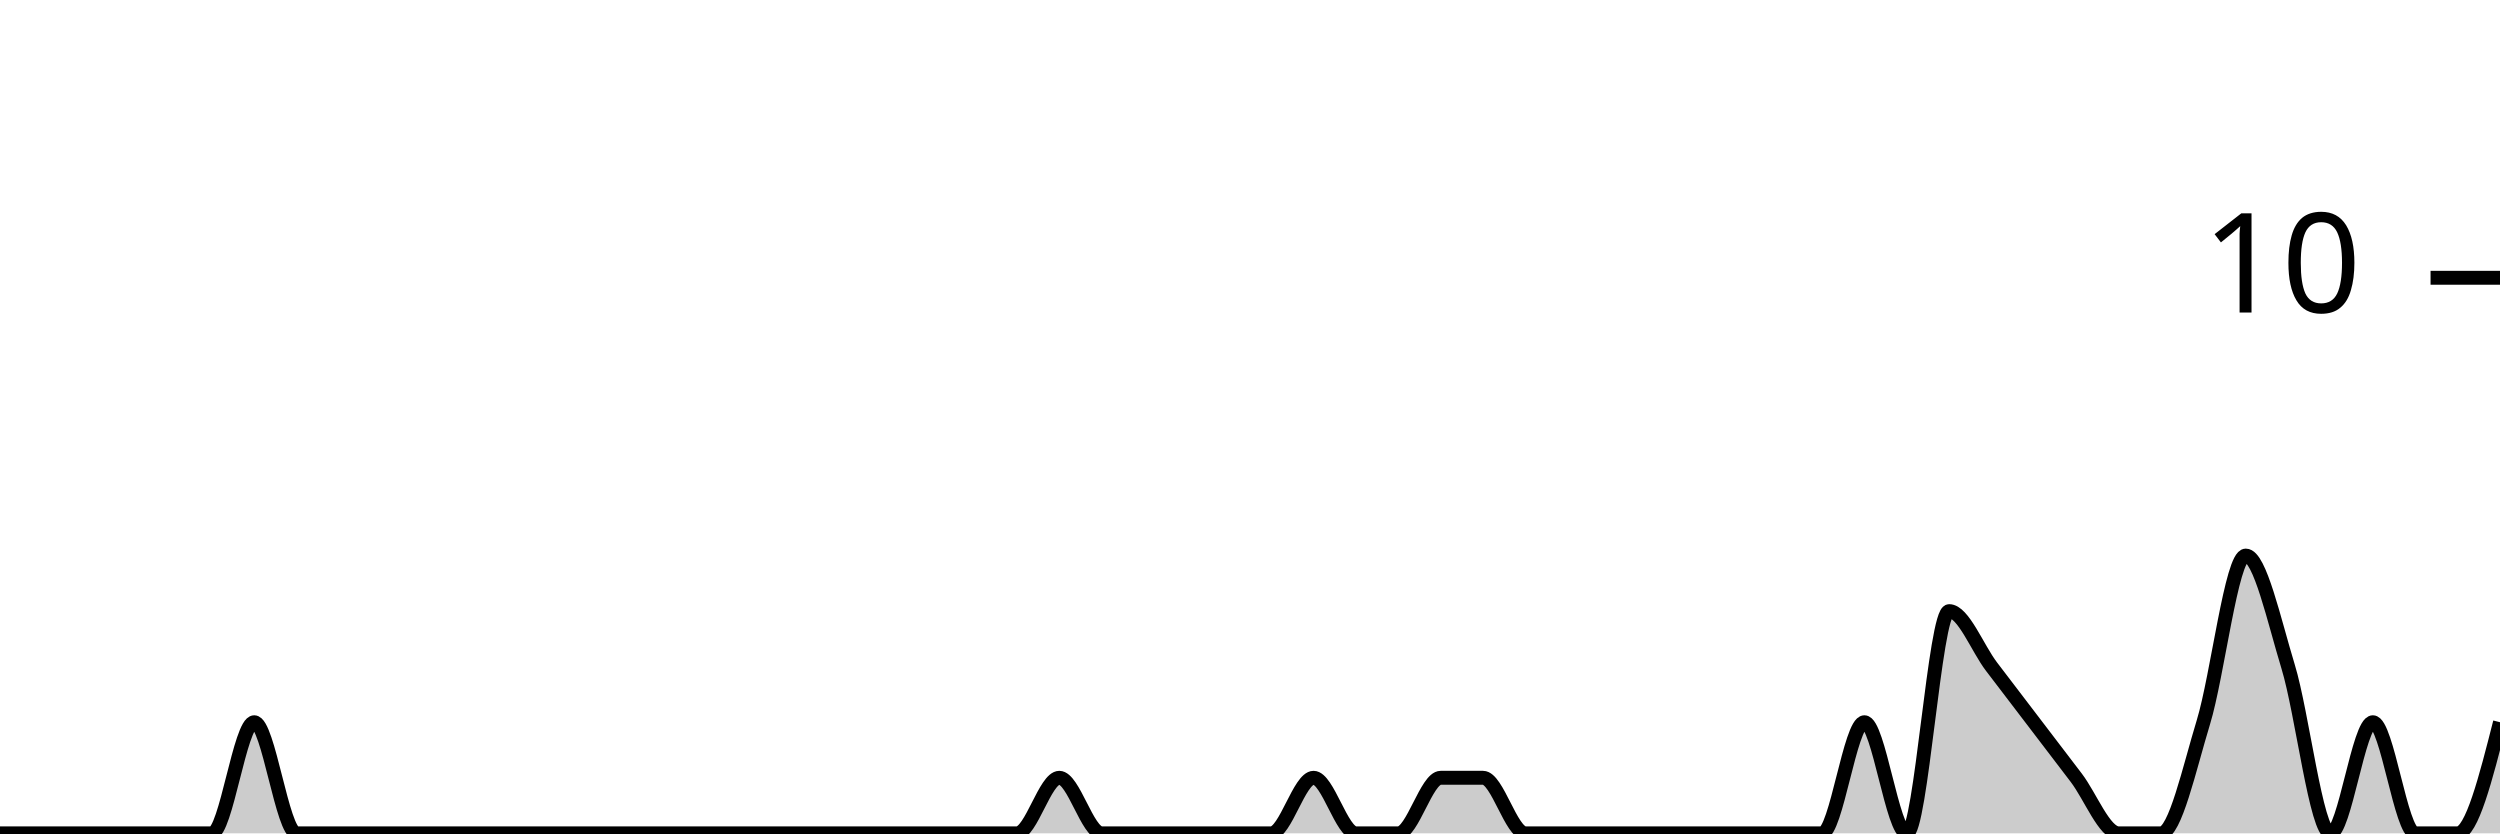
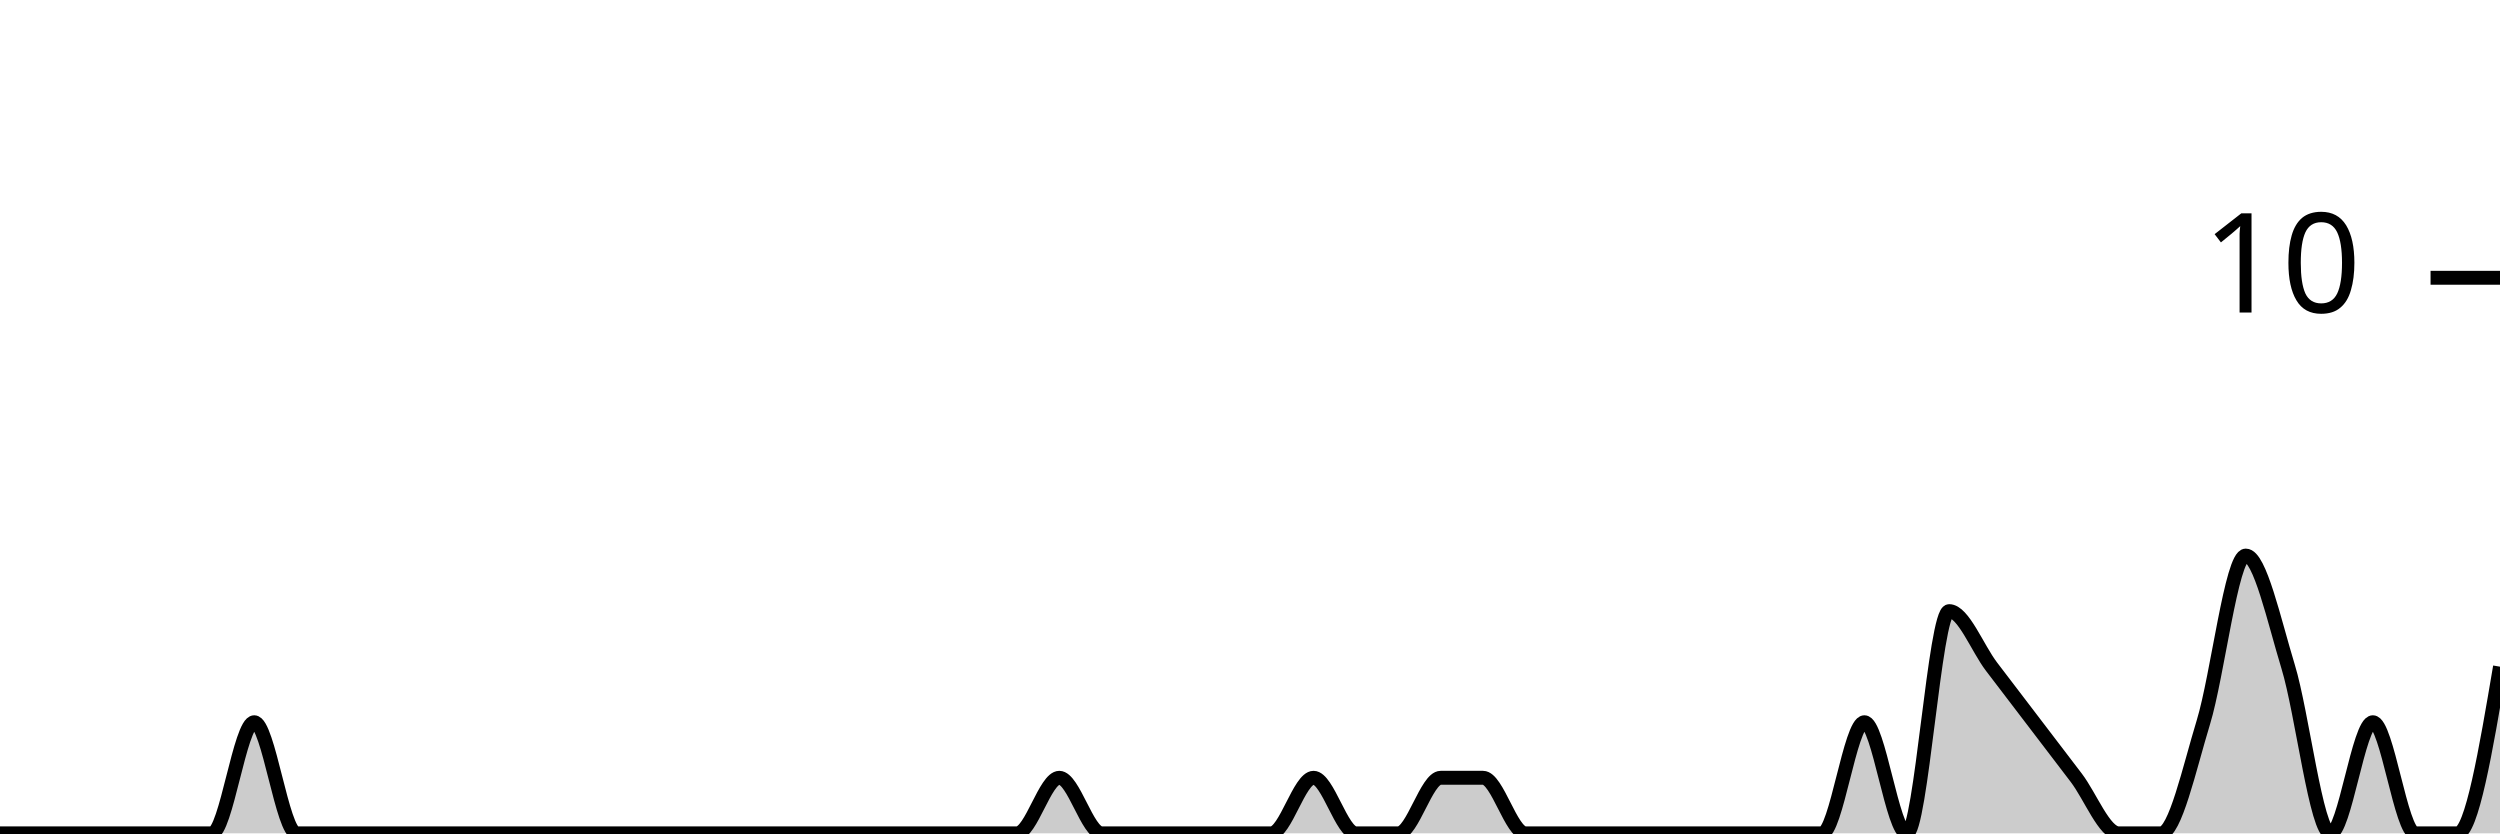
<svg xmlns="http://www.w3.org/2000/svg" viewBox="0 0 180 60">
  <g transform="translate(0,20)">
-     <path class="area" fill="rgba(0, 0, 0, 0.2)" d="M0,40C1.017,40,2.034,40,3.051,40C4.068,40,5.085,40,6.102,40C7.119,40,8.136,40,9.153,40C10.169,40,11.186,40,12.203,40C13.22,40,14.237,40,15.254,40C16.271,40,17.288,32,18.305,32C19.322,32,20.339,40,21.356,40C22.373,40,23.39,40,24.407,40C25.424,40,26.441,40,27.458,40C28.475,40,29.492,40,30.508,40C31.525,40,32.542,40,33.559,40C34.576,40,35.593,40,36.61,40C37.627,40,38.644,40,39.661,40C40.678,40,41.695,40,42.712,40C43.729,40,44.746,40,45.763,40C46.78,40,47.797,40,48.814,40C49.831,40,50.847,40,51.864,40C52.881,40,53.898,40,54.915,40C55.932,40,56.949,40,57.966,40C58.983,40,60,40,61.017,40C62.034,40,63.051,40,64.068,40C65.085,40,66.102,40,67.119,40C68.136,40,69.153,40,70.169,40C71.186,40,72.203,40,73.22,40C74.237,40,75.254,36,76.271,36C77.288,36,78.305,40,79.322,40C80.339,40,81.356,40,82.373,40C83.39,40,84.407,40,85.424,40C86.441,40,87.458,40,88.475,40C89.492,40,90.508,40,91.525,40C92.542,40,93.559,36,94.576,36C95.593,36,96.61,40,97.627,40C98.644,40,99.661,40,100.678,40C101.695,40,102.712,36,103.729,36C104.746,36,105.763,36,106.78,36C107.797,36,108.814,40,109.831,40C110.847,40,111.864,40,112.881,40C113.898,40,114.915,40,115.932,40C116.949,40,117.966,40,118.983,40C120,40,121.017,40,122.034,40C123.051,40,124.068,40,125.085,40C126.102,40,127.119,40,128.136,40C129.153,40,130.169,40,131.186,40C132.203,40,133.22,32,134.237,32C135.254,32,136.271,40,137.288,40C138.305,40,139.322,24,140.339,24C141.356,24,142.373,26.667,143.39,28C144.407,29.333,145.424,30.667,146.441,32C147.458,33.333,148.475,34.667,149.492,36C150.508,37.333,151.525,40,152.542,40C153.559,40,154.576,40,155.593,40C156.61,40,157.627,35.333,158.644,32C159.661,28.667,160.678,20,161.695,20C162.712,20,163.729,24.667,164.746,28C165.763,31.333,166.78,40,167.797,40C168.814,40,169.831,32,170.847,32C171.864,32,172.881,40,173.898,40C174.915,40,175.932,40,176.949,40C177.966,40,178.983,36,180,32L180,40C178.983,40,177.966,40,176.949,40C175.932,40,174.915,40,173.898,40C172.881,40,171.864,40,170.847,40C169.831,40,168.814,40,167.797,40C166.78,40,165.763,40,164.746,40C163.729,40,162.712,40,161.695,40C160.678,40,159.661,40,158.644,40C157.627,40,156.61,40,155.593,40C154.576,40,153.559,40,152.542,40C151.525,40,150.508,40,149.492,40C148.475,40,147.458,40,146.441,40C145.424,40,144.407,40,143.39,40C142.373,40,141.356,40,140.339,40C139.322,40,138.305,40,137.288,40C136.271,40,135.254,40,134.237,40C133.22,40,132.203,40,131.186,40C130.169,40,129.153,40,128.136,40C127.119,40,126.102,40,125.085,40C124.068,40,123.051,40,122.034,40C121.017,40,120,40,118.983,40C117.966,40,116.949,40,115.932,40C114.915,40,113.898,40,112.881,40C111.864,40,110.847,40,109.831,40C108.814,40,107.797,40,106.78,40C105.763,40,104.746,40,103.729,40C102.712,40,101.695,40,100.678,40C99.661,40,98.644,40,97.627,40C96.61,40,95.593,40,94.576,40C93.559,40,92.542,40,91.525,40C90.508,40,89.492,40,88.475,40C87.458,40,86.441,40,85.424,40C84.407,40,83.39,40,82.373,40C81.356,40,80.339,40,79.322,40C78.305,40,77.288,40,76.271,40C75.254,40,74.237,40,73.22,40C72.203,40,71.186,40,70.169,40C69.153,40,68.136,40,67.119,40C66.102,40,65.085,40,64.068,40C63.051,40,62.034,40,61.017,40C60,40,58.983,40,57.966,40C56.949,40,55.932,40,54.915,40C53.898,40,52.881,40,51.864,40C50.847,40,49.831,40,48.814,40C47.797,40,46.78,40,45.763,40C44.746,40,43.729,40,42.712,40C41.695,40,40.678,40,39.661,40C38.644,40,37.627,40,36.61,40C35.593,40,34.576,40,33.559,40C32.542,40,31.525,40,30.508,40C29.492,40,28.475,40,27.458,40C26.441,40,25.424,40,24.407,40C23.39,40,22.373,40,21.356,40C20.339,40,19.322,40,18.305,40C17.288,40,16.271,40,15.254,40C14.237,40,13.22,40,12.203,40C11.186,40,10.169,40,9.153,40C8.136,40,7.119,40,6.102,40C5.085,40,4.068,40,3.051,40C2.034,40,1.017,40,0,40Z" />
-     <path class="line" stroke="black" fill="none" d="M0,40C1.017,40,2.034,40,3.051,40C4.068,40,5.085,40,6.102,40C7.119,40,8.136,40,9.153,40C10.169,40,11.186,40,12.203,40C13.22,40,14.237,40,15.254,40C16.271,40,17.288,32,18.305,32C19.322,32,20.339,40,21.356,40C22.373,40,23.39,40,24.407,40C25.424,40,26.441,40,27.458,40C28.475,40,29.492,40,30.508,40C31.525,40,32.542,40,33.559,40C34.576,40,35.593,40,36.61,40C37.627,40,38.644,40,39.661,40C40.678,40,41.695,40,42.712,40C43.729,40,44.746,40,45.763,40C46.78,40,47.797,40,48.814,40C49.831,40,50.847,40,51.864,40C52.881,40,53.898,40,54.915,40C55.932,40,56.949,40,57.966,40C58.983,40,60,40,61.017,40C62.034,40,63.051,40,64.068,40C65.085,40,66.102,40,67.119,40C68.136,40,69.153,40,70.169,40C71.186,40,72.203,40,73.22,40C74.237,40,75.254,36,76.271,36C77.288,36,78.305,40,79.322,40C80.339,40,81.356,40,82.373,40C83.39,40,84.407,40,85.424,40C86.441,40,87.458,40,88.475,40C89.492,40,90.508,40,91.525,40C92.542,40,93.559,36,94.576,36C95.593,36,96.61,40,97.627,40C98.644,40,99.661,40,100.678,40C101.695,40,102.712,36,103.729,36C104.746,36,105.763,36,106.78,36C107.797,36,108.814,40,109.831,40C110.847,40,111.864,40,112.881,40C113.898,40,114.915,40,115.932,40C116.949,40,117.966,40,118.983,40C120,40,121.017,40,122.034,40C123.051,40,124.068,40,125.085,40C126.102,40,127.119,40,128.136,40C129.153,40,130.169,40,131.186,40C132.203,40,133.22,32,134.237,32C135.254,32,136.271,40,137.288,40C138.305,40,139.322,24,140.339,24C141.356,24,142.373,26.667,143.39,28C144.407,29.333,145.424,30.667,146.441,32C147.458,33.333,148.475,34.667,149.492,36C150.508,37.333,151.525,40,152.542,40C153.559,40,154.576,40,155.593,40C156.61,40,157.627,35.333,158.644,32C159.661,28.667,160.678,20,161.695,20C162.712,20,163.729,24.667,164.746,28C165.763,31.333,166.78,40,167.797,40C168.814,40,169.831,32,170.847,32C171.864,32,172.881,40,173.898,40C174.915,40,175.932,40,176.949,40C177.966,40,178.983,36,180,32" />
+     <path class="area" fill="rgba(0, 0, 0, 0.2)" d="M0,40C1.017,40,2.034,40,3.051,40C4.068,40,5.085,40,6.102,40C7.119,40,8.136,40,9.153,40C10.169,40,11.186,40,12.203,40C13.22,40,14.237,40,15.254,40C16.271,40,17.288,32,18.305,32C19.322,32,20.339,40,21.356,40C22.373,40,23.39,40,24.407,40C25.424,40,26.441,40,27.458,40C28.475,40,29.492,40,30.508,40C31.525,40,32.542,40,33.559,40C34.576,40,35.593,40,36.61,40C37.627,40,38.644,40,39.661,40C40.678,40,41.695,40,42.712,40C43.729,40,44.746,40,45.763,40C46.78,40,47.797,40,48.814,40C49.831,40,50.847,40,51.864,40C52.881,40,53.898,40,54.915,40C55.932,40,56.949,40,57.966,40C58.983,40,60,40,61.017,40C62.034,40,63.051,40,64.068,40C65.085,40,66.102,40,67.119,40C68.136,40,69.153,40,70.169,40C71.186,40,72.203,40,73.22,40C74.237,40,75.254,36,76.271,36C77.288,36,78.305,40,79.322,40C80.339,40,81.356,40,82.373,40C83.39,40,84.407,40,85.424,40C86.441,40,87.458,40,88.475,40C89.492,40,90.508,40,91.525,40C92.542,40,93.559,36,94.576,36C95.593,36,96.61,40,97.627,40C98.644,40,99.661,40,100.678,40C101.695,40,102.712,36,103.729,36C104.746,36,105.763,36,106.78,36C107.797,36,108.814,40,109.831,40C110.847,40,111.864,40,112.881,40C113.898,40,114.915,40,115.932,40C116.949,40,117.966,40,118.983,40C120,40,121.017,40,122.034,40C123.051,40,124.068,40,125.085,40C126.102,40,127.119,40,128.136,40C129.153,40,130.169,40,131.186,40C132.203,40,133.22,32,134.237,32C135.254,32,136.271,40,137.288,40C138.305,40,139.322,24,140.339,24C141.356,24,142.373,26.667,143.39,28C144.407,29.333,145.424,30.667,146.441,32C147.458,33.333,148.475,34.667,149.492,36C150.508,37.333,151.525,40,152.542,40C153.559,40,154.576,40,155.593,40C156.61,40,157.627,35.333,158.644,32C159.661,28.667,160.678,20,161.695,20C162.712,20,163.729,24.667,164.746,28C165.763,31.333,166.78,40,167.797,40C168.814,40,169.831,32,170.847,32C171.864,32,172.881,40,173.898,40C174.915,40,175.932,40,176.949,40C177.966,40,178.983,34,180,28L180,40C178.983,40,177.966,40,176.949,40C175.932,40,174.915,40,173.898,40C172.881,40,171.864,40,170.847,40C169.831,40,168.814,40,167.797,40C166.78,40,165.763,40,164.746,40C163.729,40,162.712,40,161.695,40C160.678,40,159.661,40,158.644,40C157.627,40,156.61,40,155.593,40C154.576,40,153.559,40,152.542,40C151.525,40,150.508,40,149.492,40C148.475,40,147.458,40,146.441,40C145.424,40,144.407,40,143.39,40C142.373,40,141.356,40,140.339,40C139.322,40,138.305,40,137.288,40C136.271,40,135.254,40,134.237,40C133.22,40,132.203,40,131.186,40C130.169,40,129.153,40,128.136,40C127.119,40,126.102,40,125.085,40C124.068,40,123.051,40,122.034,40C121.017,40,120,40,118.983,40C117.966,40,116.949,40,115.932,40C114.915,40,113.898,40,112.881,40C111.864,40,110.847,40,109.831,40C108.814,40,107.797,40,106.78,40C105.763,40,104.746,40,103.729,40C102.712,40,101.695,40,100.678,40C99.661,40,98.644,40,97.627,40C96.61,40,95.593,40,94.576,40C93.559,40,92.542,40,91.525,40C90.508,40,89.492,40,88.475,40C87.458,40,86.441,40,85.424,40C84.407,40,83.39,40,82.373,40C81.356,40,80.339,40,79.322,40C78.305,40,77.288,40,76.271,40C75.254,40,74.237,40,73.22,40C72.203,40,71.186,40,70.169,40C69.153,40,68.136,40,67.119,40C66.102,40,65.085,40,64.068,40C63.051,40,62.034,40,61.017,40C60,40,58.983,40,57.966,40C56.949,40,55.932,40,54.915,40C53.898,40,52.881,40,51.864,40C50.847,40,49.831,40,48.814,40C47.797,40,46.78,40,45.763,40C44.746,40,43.729,40,42.712,40C41.695,40,40.678,40,39.661,40C38.644,40,37.627,40,36.61,40C35.593,40,34.576,40,33.559,40C32.542,40,31.525,40,30.508,40C29.492,40,28.475,40,27.458,40C26.441,40,25.424,40,24.407,40C23.39,40,22.373,40,21.356,40C20.339,40,19.322,40,18.305,40C17.288,40,16.271,40,15.254,40C14.237,40,13.22,40,12.203,40C11.186,40,10.169,40,9.153,40C8.136,40,7.119,40,6.102,40C5.085,40,4.068,40,3.051,40C2.034,40,1.017,40,0,40Z" />
+     <path class="line" stroke="black" fill="none" d="M0,40C1.017,40,2.034,40,3.051,40C4.068,40,5.085,40,6.102,40C7.119,40,8.136,40,9.153,40C10.169,40,11.186,40,12.203,40C13.22,40,14.237,40,15.254,40C16.271,40,17.288,32,18.305,32C19.322,32,20.339,40,21.356,40C22.373,40,23.39,40,24.407,40C25.424,40,26.441,40,27.458,40C28.475,40,29.492,40,30.508,40C31.525,40,32.542,40,33.559,40C34.576,40,35.593,40,36.61,40C37.627,40,38.644,40,39.661,40C40.678,40,41.695,40,42.712,40C43.729,40,44.746,40,45.763,40C46.78,40,47.797,40,48.814,40C49.831,40,50.847,40,51.864,40C52.881,40,53.898,40,54.915,40C55.932,40,56.949,40,57.966,40C58.983,40,60,40,61.017,40C62.034,40,63.051,40,64.068,40C65.085,40,66.102,40,67.119,40C68.136,40,69.153,40,70.169,40C71.186,40,72.203,40,73.22,40C74.237,40,75.254,36,76.271,36C77.288,36,78.305,40,79.322,40C80.339,40,81.356,40,82.373,40C83.39,40,84.407,40,85.424,40C86.441,40,87.458,40,88.475,40C89.492,40,90.508,40,91.525,40C92.542,40,93.559,36,94.576,36C95.593,36,96.61,40,97.627,40C98.644,40,99.661,40,100.678,40C101.695,40,102.712,36,103.729,36C104.746,36,105.763,36,106.78,36C107.797,36,108.814,40,109.831,40C110.847,40,111.864,40,112.881,40C113.898,40,114.915,40,115.932,40C116.949,40,117.966,40,118.983,40C120,40,121.017,40,122.034,40C123.051,40,124.068,40,125.085,40C126.102,40,127.119,40,128.136,40C129.153,40,130.169,40,131.186,40C132.203,40,133.22,32,134.237,32C135.254,32,136.271,40,137.288,40C138.305,40,139.322,24,140.339,24C141.356,24,142.373,26.667,143.39,28C144.407,29.333,145.424,30.667,146.441,32C147.458,33.333,148.475,34.667,149.492,36C150.508,37.333,151.525,40,152.542,40C153.559,40,154.576,40,155.593,40C156.61,40,157.627,35.333,158.644,32C159.661,28.667,160.678,20,161.695,20C162.712,20,163.729,24.667,164.746,28C165.763,31.333,166.78,40,167.797,40C168.814,40,169.831,32,170.847,32C171.864,32,172.881,40,173.898,40C174.915,40,175.932,40,176.949,40C177.966,40,178.983,34,180,28" />
    <path class="axis-ceiling" stroke-width="1" stroke="black" fill="none" d="M175,0L180,0" />
    <text class="axis-ceiling-label" font-family="sans-serif" text-anchor="end" font-size="10px" x="170" y="2.5">10</text>
  </g>
</svg>
